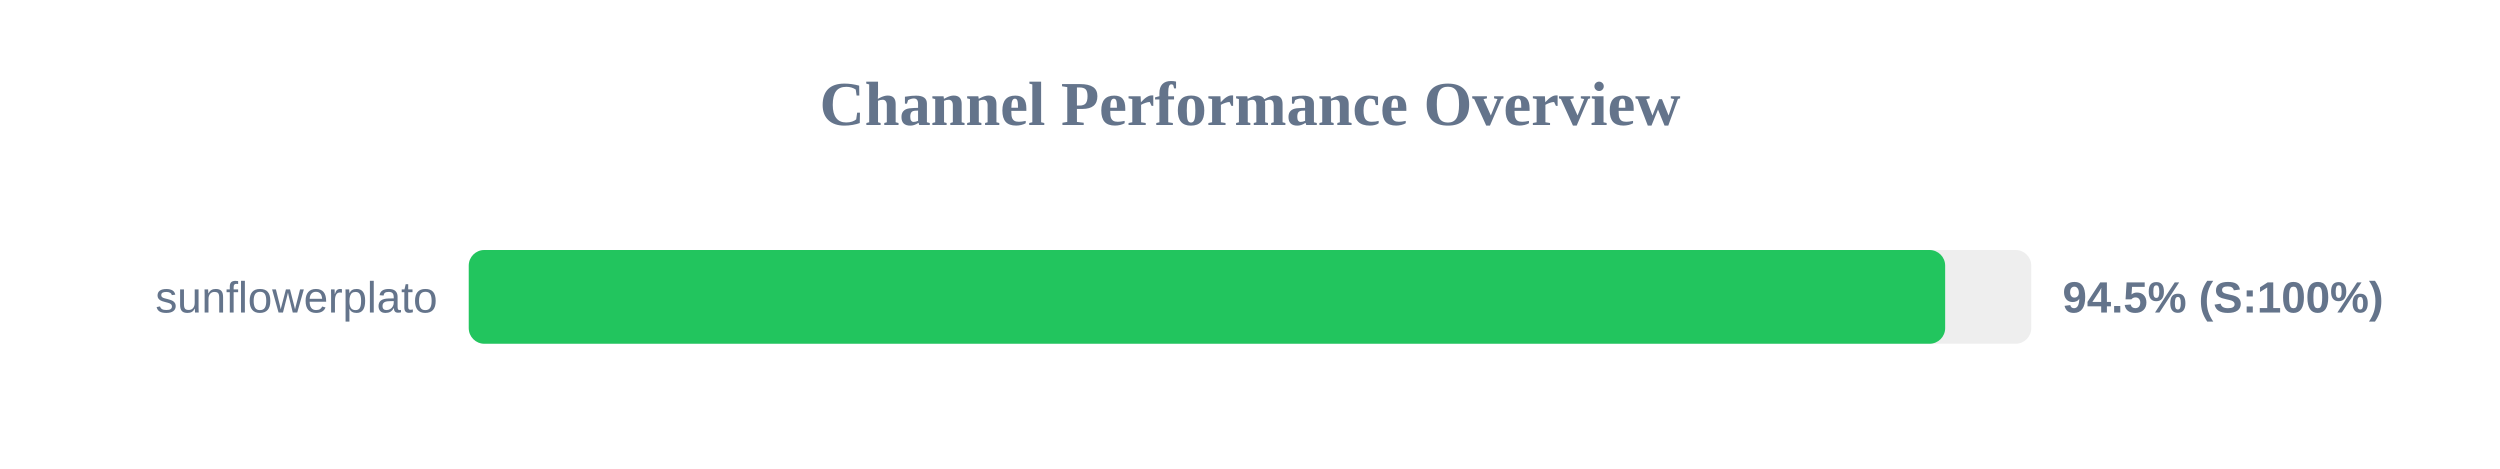
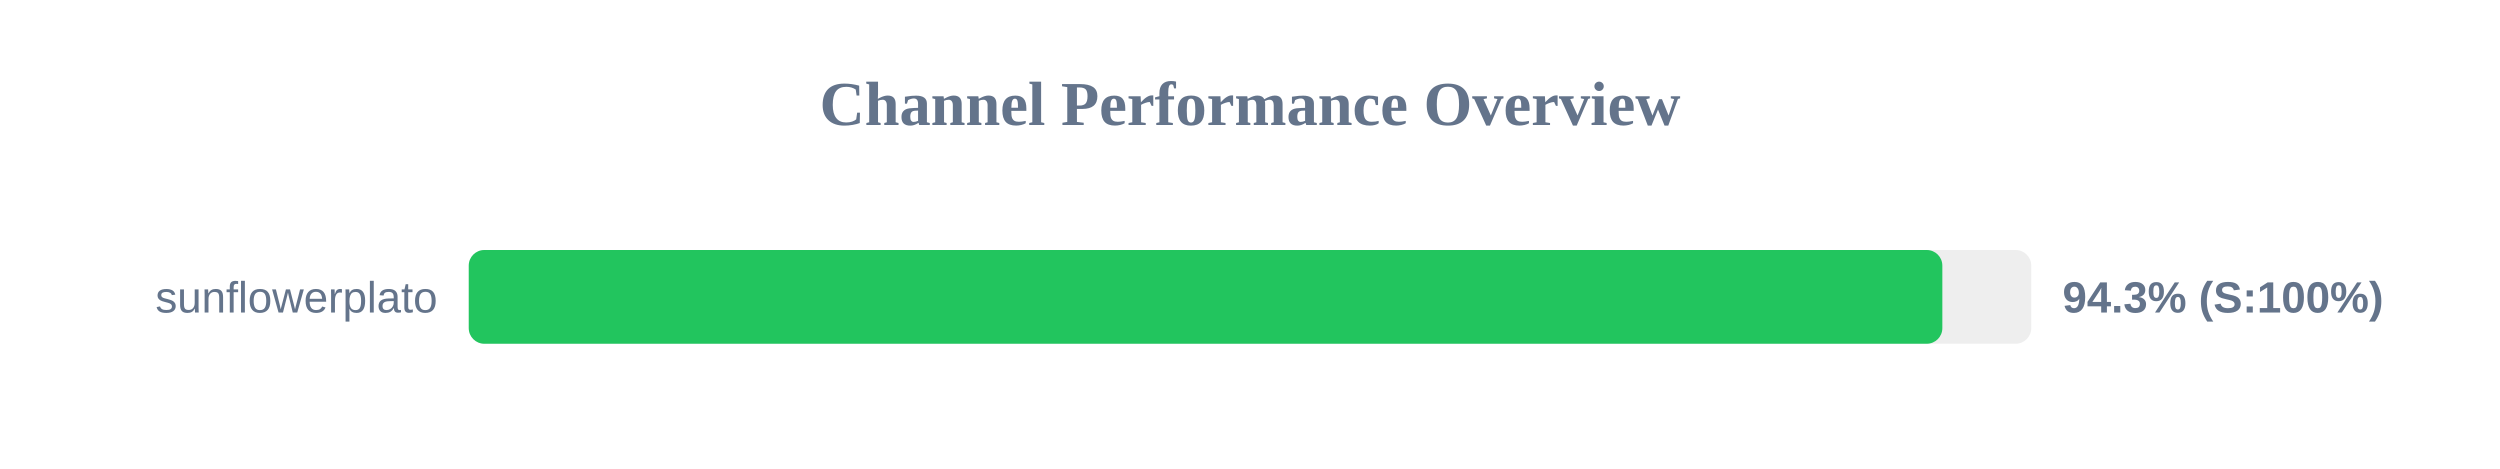
<svg xmlns="http://www.w3.org/2000/svg" width="800" height="150" version="1.1">
  <style>
        .row { font: 14px Arial; fill: #64748b; }
        .score { font: bold 14px Arial; fill: #64748b; }
    </style>
  <text x="400" y="40" text-anchor="middle" font-size="20px" font-weight="bold" fill="#64748b">Channel Performance Overview</text>
  <rect x="150" y="80" width="500" height="30" fill="#eee" rx="5" />
-   <rect x="150" y="80" width="472.45" height="30" fill="#22c55e" rx="5" />
+   <rect x="150" y="80" width="471.55" height="30" fill="#22c55e" rx="5" />
  <text x="140" y="100" text-anchor="end" class="row">sunflowerplato</text>
-   <text x="660" y="100" text-anchor="start" class="score">94.5% (S:100%)</text>
+   <text x="660" y="100" text-anchor="start" class="score">94.3% (S:100%)</text>
</svg>
